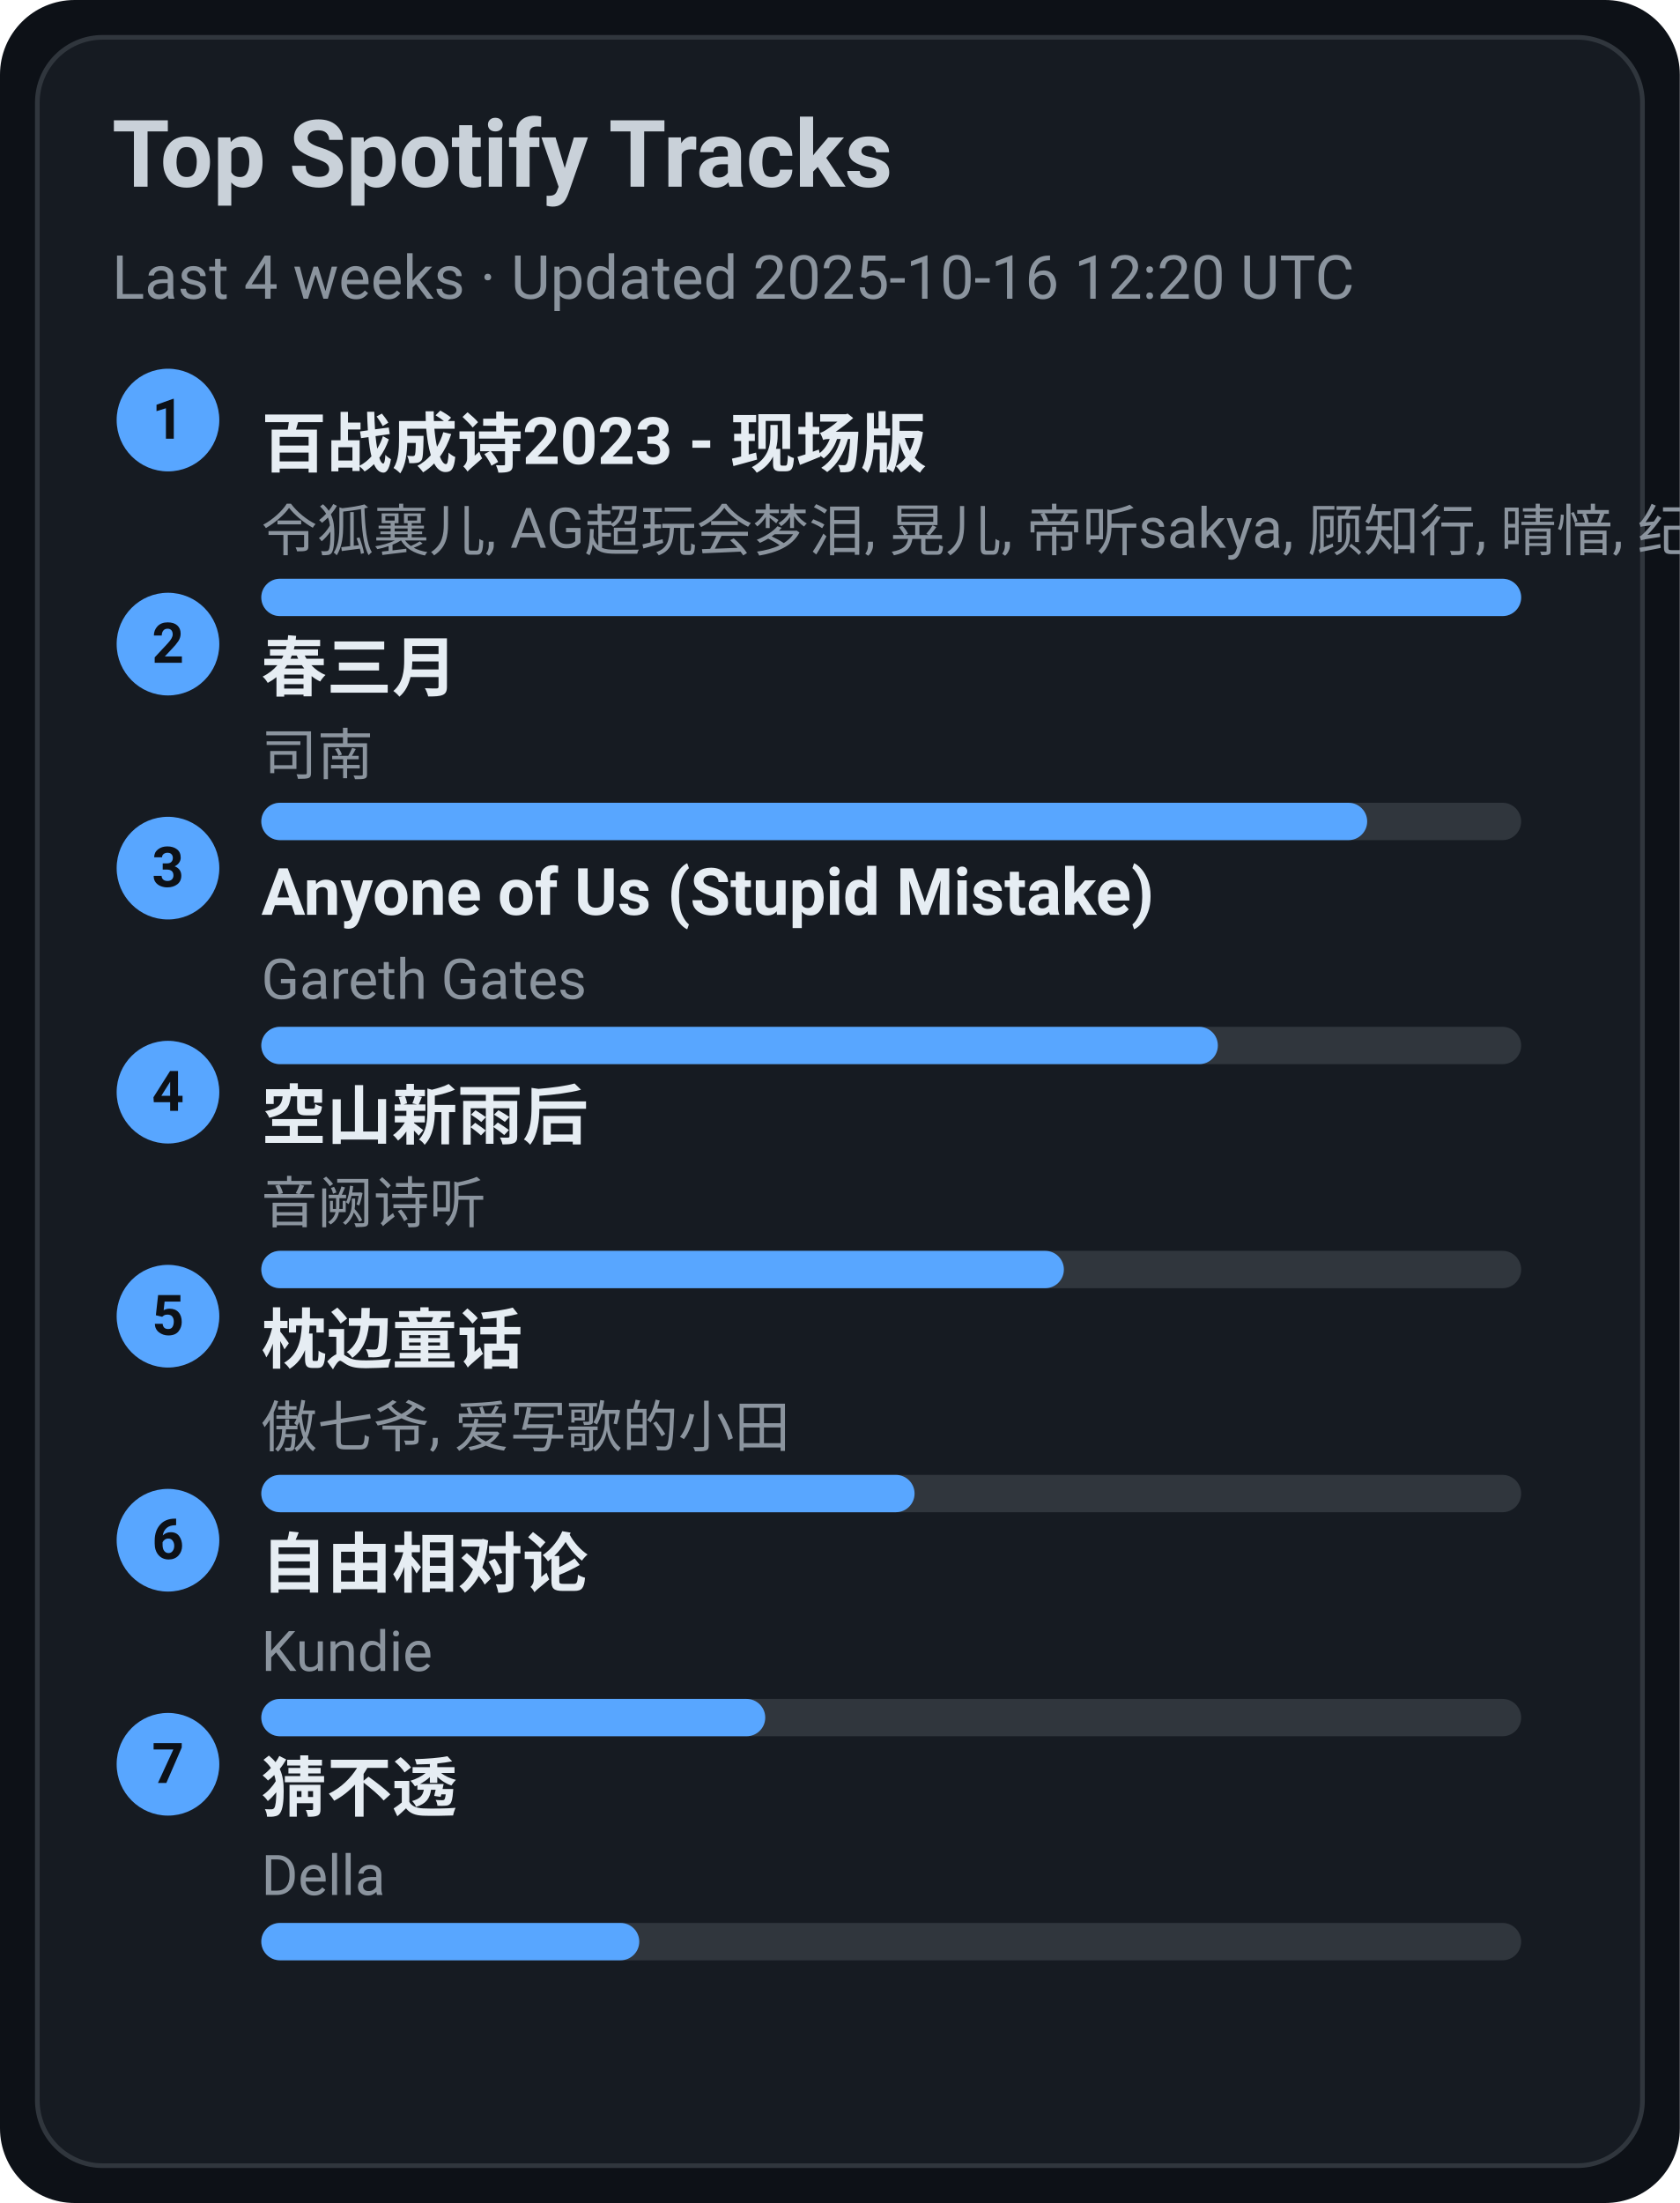
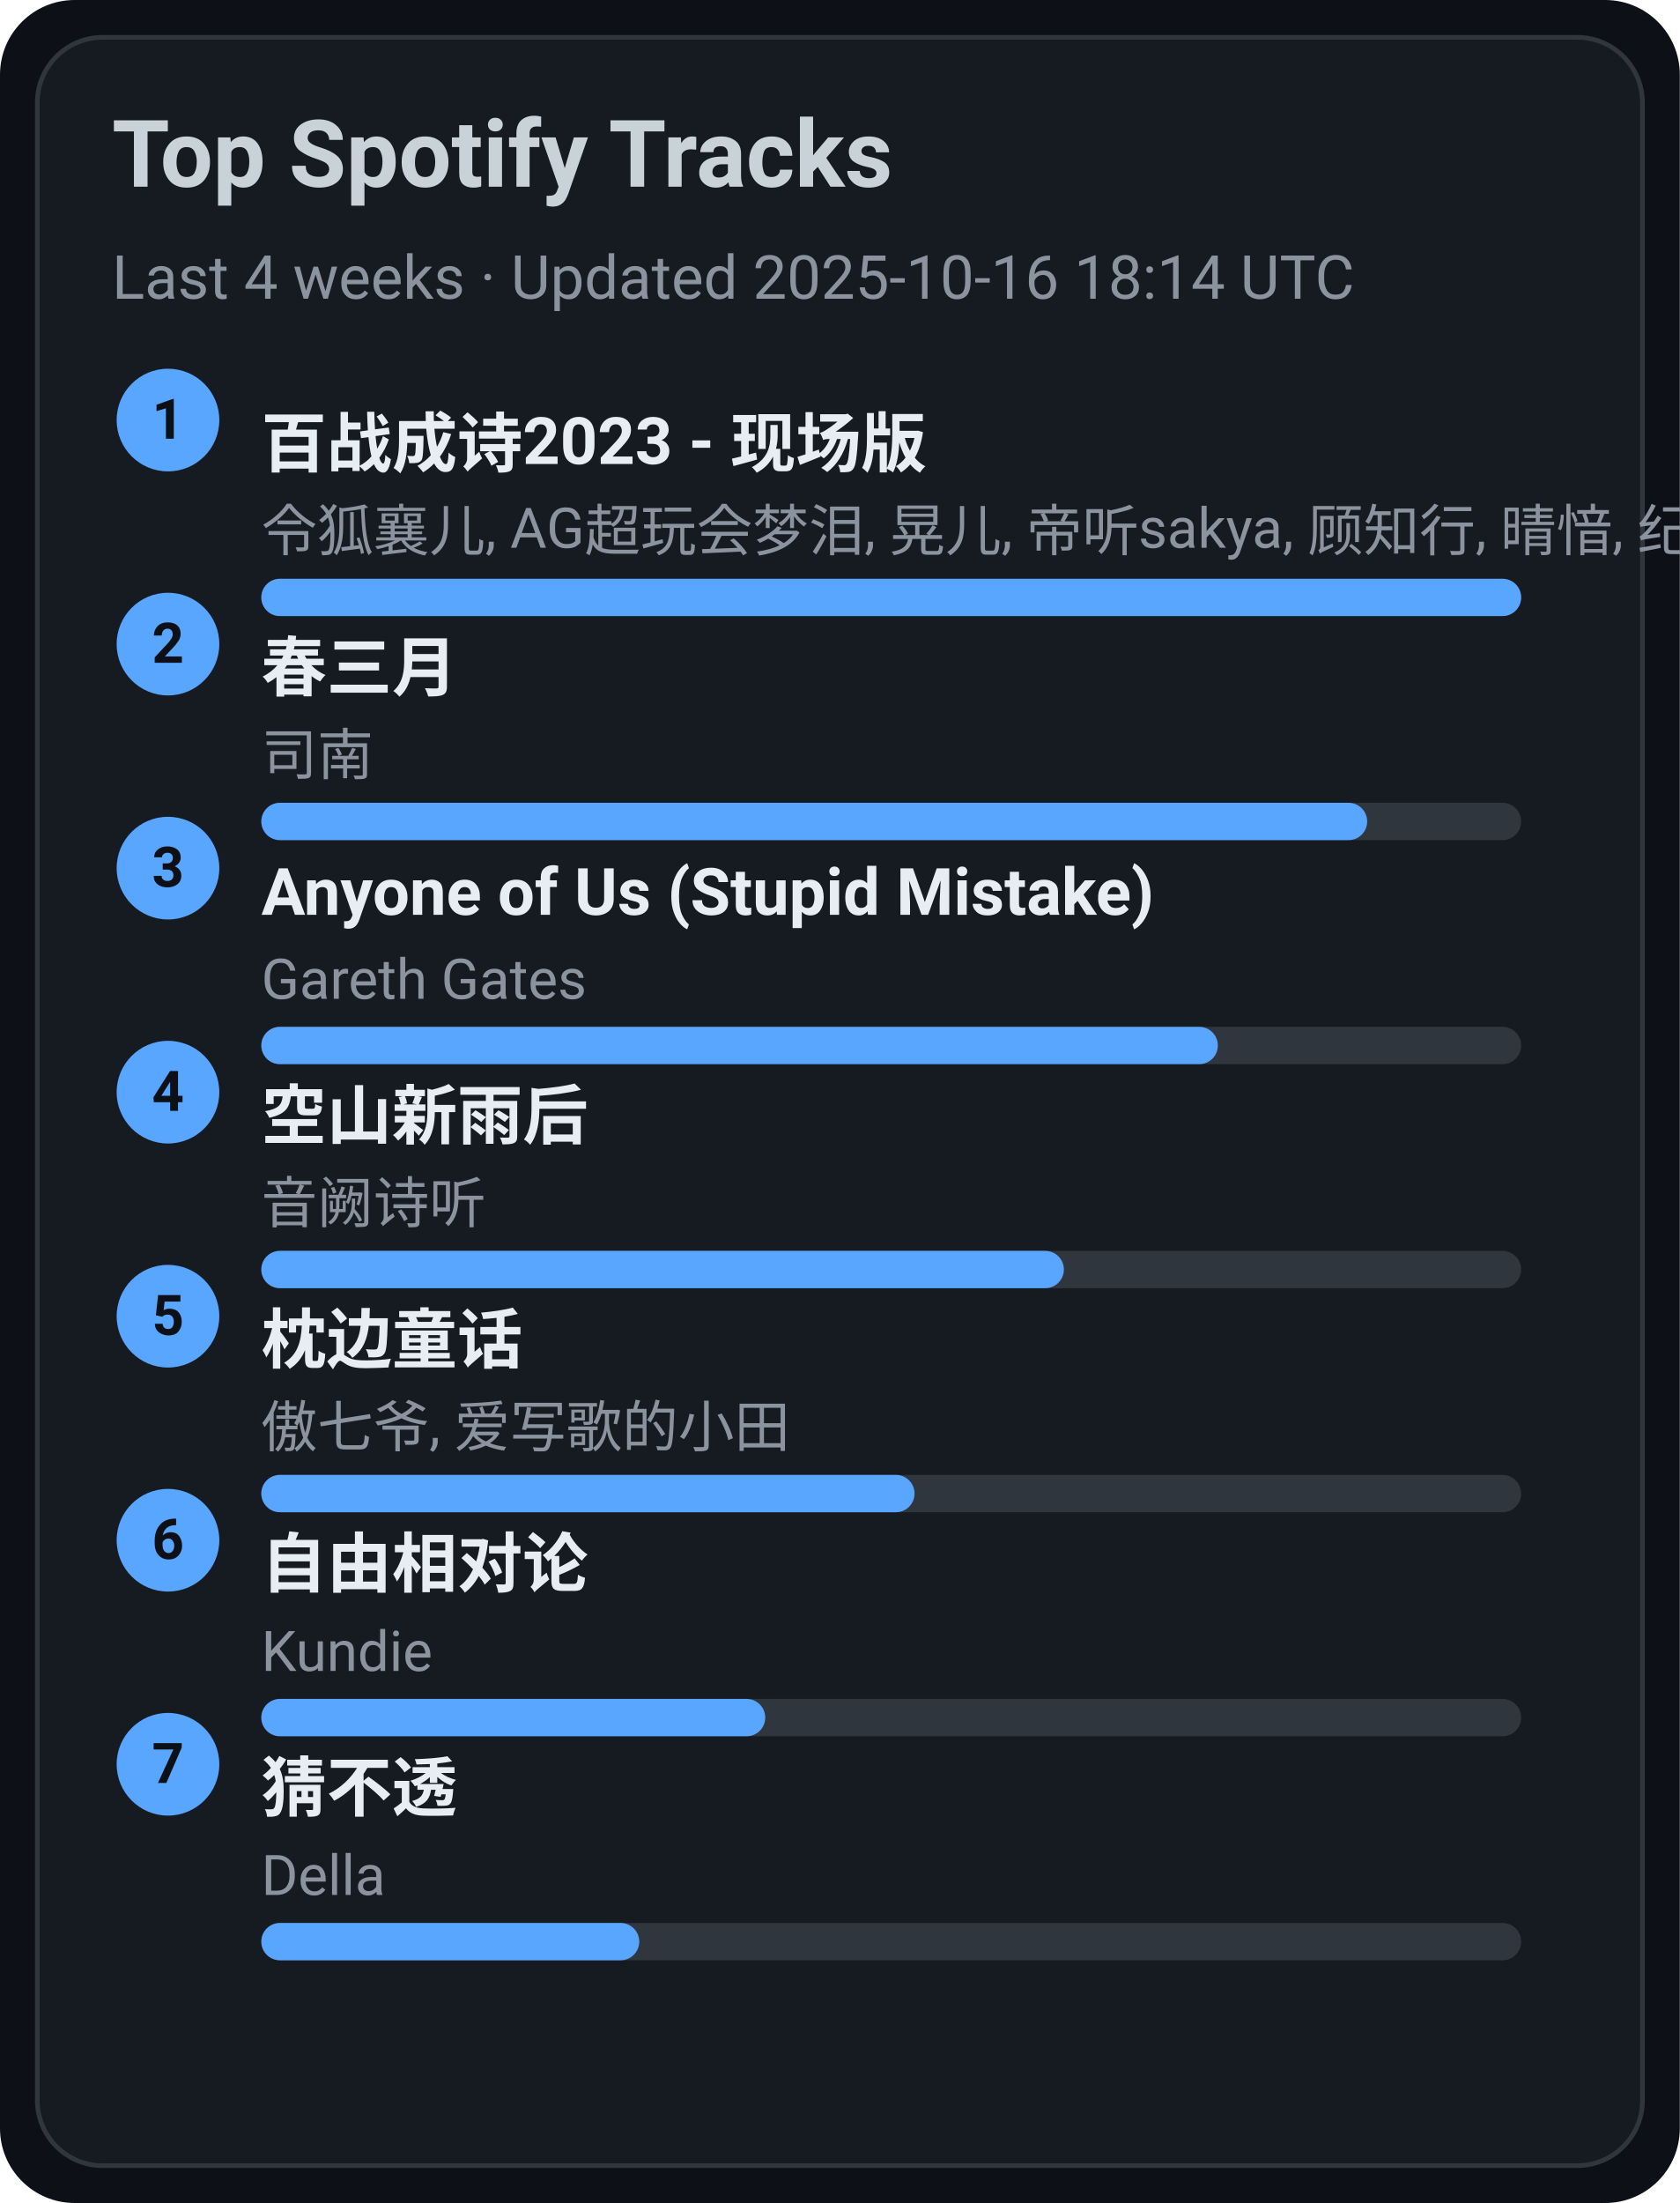
<svg xmlns="http://www.w3.org/2000/svg" width="360" height="472" viewBox="0 0 360 472">
  <style>text{font-family:-apple-system,BlinkMacSystemFont,Segoe UI,Roboto,Ubuntu,Helvetica Neue,Arial,Noto Sans,sans-serif}</style>
  <rect width="360" height="472" rx="16" fill="#0d1117" />
  <rect x="8" y="8" width="344" height="456" rx="14" fill="#161b22" stroke="#30363d" />
  <text x="24" y="40" font-size="20" fill="#c9d1d9" font-weight="600">Top Spotify Tracks</text>
-   <text x="24" y="64" font-size="13" fill="#8b949e">Last 4 weeks · Updated 2025-10-16 12:20 UTC</text>
+   <text x="24" y="64" font-size="13" fill="#8b949e">Last 4 weeks · Updated 2025-10-16 18:14 UTC</text>
  <circle cx="36" cy="90" r="11" fill="#58a6ff" />
  <text x="36" y="94" text-anchor="middle" font-size="12" fill="#0d1117" font-weight="700">1</text>
  <a href="https://open.spotify.com/track/2gttnS8fWnDwziLFt2TLEi" target="_blank" rel="noopener noreferrer">
    <text x="56" y="100" font-size="14" fill="#e6edf3" font-weight="600">百战成诗2023 - 现场版</text>
  </a>
  <text x="56" y="118" font-size="12" fill="#8b949e">令狐襄儿, AG超玩会梦泪, 晃儿, 帝听sakya, 顾知行, 晴愔, 纪粹希, 于冬然, 呦猫UNEKO</text>
  <rect x="56" y="124" width="270" height="8" rx="4" fill="#30363d" />
  <rect x="56" y="124" width="270" height="8" rx="4" fill="#58a6ff" />
  <circle cx="36" cy="138" r="11" fill="#58a6ff" />
  <text x="36" y="142" text-anchor="middle" font-size="12" fill="#0d1117" font-weight="700">2</text>
  <a href="https://open.spotify.com/track/5A9BOP4WTk2UayDlMb8w98" target="_blank" rel="noopener noreferrer">
    <text x="56" y="148" font-size="14" fill="#e6edf3" font-weight="600">春三月</text>
  </a>
  <text x="56" y="166" font-size="12" fill="#8b949e">司南</text>
  <rect x="56" y="172" width="270" height="8" rx="4" fill="#30363d" />
  <rect x="56" y="172" width="237" height="8" rx="4" fill="#58a6ff" />
  <circle cx="36" cy="186" r="11" fill="#58a6ff" />
  <text x="36" y="190" text-anchor="middle" font-size="12" fill="#0d1117" font-weight="700">3</text>
  <a href="https://open.spotify.com/track/7KZo8AI9F3Vnn3FXEYBL9f" target="_blank" rel="noopener noreferrer">
    <text x="56" y="196" font-size="14" fill="#e6edf3" font-weight="600">Anyone of Us (Stupid Mistake)</text>
  </a>
  <text x="56" y="214" font-size="12" fill="#8b949e">Gareth Gates</text>
  <rect x="56" y="220" width="270" height="8" rx="4" fill="#30363d" />
  <rect x="56" y="220" width="205" height="8" rx="4" fill="#58a6ff" />
  <circle cx="36" cy="234" r="11" fill="#58a6ff" />
  <text x="36" y="238" text-anchor="middle" font-size="12" fill="#0d1117" font-weight="700">4</text>
  <a href="https://open.spotify.com/track/7c1D58U8AIVOGlYzh5U6sk" target="_blank" rel="noopener noreferrer">
    <text x="56" y="244" font-size="14" fill="#e6edf3" font-weight="600">空山新雨后</text>
  </a>
  <text x="56" y="262" font-size="12" fill="#8b949e">音阙诗听</text>
  <rect x="56" y="268" width="270" height="8" rx="4" fill="#30363d" />
  <rect x="56" y="268" width="172" height="8" rx="4" fill="#58a6ff" />
  <circle cx="36" cy="282" r="11" fill="#58a6ff" />
  <text x="36" y="286" text-anchor="middle" font-size="12" fill="#0d1117" font-weight="700">5</text>
  <a href="https://open.spotify.com/track/3I8tlHNA9NM8dL0B23xGIY" target="_blank" rel="noopener noreferrer">
    <text x="56" y="292" font-size="14" fill="#e6edf3" font-weight="600">枕边童话</text>
  </a>
  <text x="56" y="310" font-size="12" fill="#8b949e">傲七爷, 爱写歌的小田</text>
  <rect x="56" y="316" width="270" height="8" rx="4" fill="#30363d" />
  <rect x="56" y="316" width="140" height="8" rx="4" fill="#58a6ff" />
  <circle cx="36" cy="330" r="11" fill="#58a6ff" />
  <text x="36" y="334" text-anchor="middle" font-size="12" fill="#0d1117" font-weight="700">6</text>
  <a href="https://open.spotify.com/track/1np2B0M4TkyE1xgpjG4dJn" target="_blank" rel="noopener noreferrer">
    <text x="56" y="340" font-size="14" fill="#e6edf3" font-weight="600">自由相对论</text>
  </a>
  <text x="56" y="358" font-size="12" fill="#8b949e">Kundie</text>
  <rect x="56" y="364" width="270" height="8" rx="4" fill="#30363d" />
  <rect x="56" y="364" width="108" height="8" rx="4" fill="#58a6ff" />
  <circle cx="36" cy="378" r="11" fill="#58a6ff" />
  <text x="36" y="382" text-anchor="middle" font-size="12" fill="#0d1117" font-weight="700">7</text>
  <a href="https://open.spotify.com/track/5FGzM47D9MUa0y7qb2D0Ix" target="_blank" rel="noopener noreferrer">
    <text x="56" y="388" font-size="14" fill="#e6edf3" font-weight="600">猜不透</text>
  </a>
  <text x="56" y="406" font-size="12" fill="#8b949e">Della</text>
  <rect x="56" y="412" width="270" height="8" rx="4" fill="#30363d" />
  <rect x="56" y="412" width="81" height="8" rx="4" fill="#58a6ff" />
</svg>
